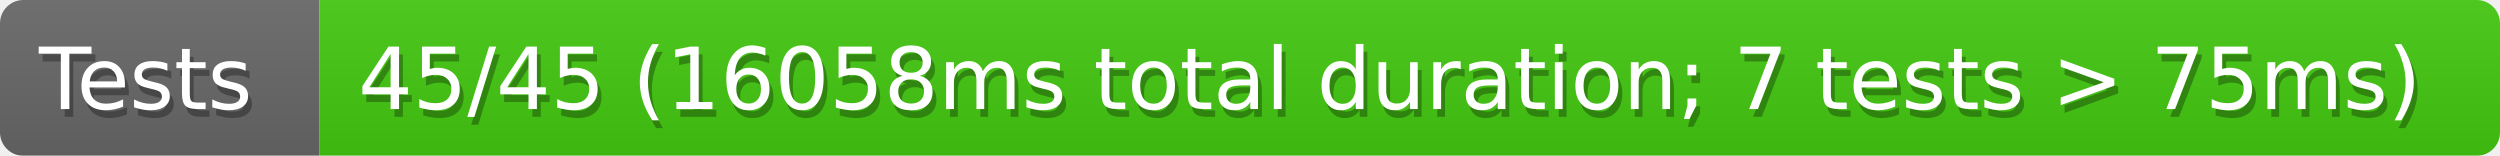
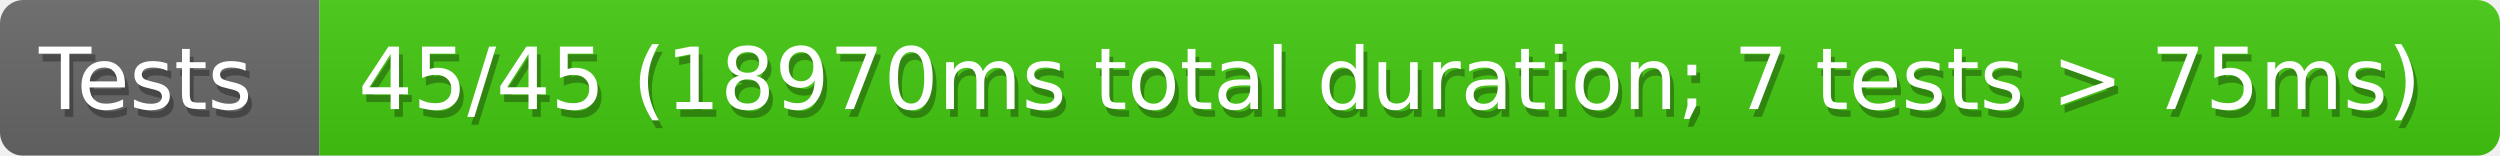
<svg xmlns="http://www.w3.org/2000/svg" width="321" height="20">
  <defs>
    <style>text{font-size:11px;font-family:Verdana,DejaVu Sans,Geneva,sans-serif}text.shadow{fill:#010101;fill-opacity:.3}text.high{fill:#fff}</style>
    <linearGradient id="smooth" x2="0" y2="100%">
      <stop offset="0" stop-color="#aaa" stop-opacity=".1" />
      <stop offset="1" stop-opacity=".1" />
    </linearGradient>
    <mask id="round">
      <rect width="100%" height="100%" rx="3" fill="#fff" />
    </mask>
  </defs>
  <g id="bg" mask="url(#round)">
    <path fill="#696969" d="M0 0h41v20H0z" />
    <path fill="#4c1" d="M41 0h280v20H41z" />
    <path fill="url(#smooth)" d="M0 0h321v20H0z" />
  </g>
  <g id="fg">
    <text class="shadow" x="5.5" y="15">Tests</text>
    <text class="high" x="5" y="14">Tests</text>
-     <text class="shadow" x="46.5" y="15">45/45 (16058ms total duration; 7 tests &gt; 75ms)</text>
-     <text class="high" x="46" y="14">45/45 (16058ms total duration; 7 tests &gt; 75ms)</text>
+     <text class="shadow" x="46.5" y="15">45/45 (18970ms total duration; 7 tests &gt; 75ms)</text>
+     <text class="high" x="46" y="14">45/45 (18970ms total duration; 7 tests &gt; 75ms)</text>
  </g>
</svg>
